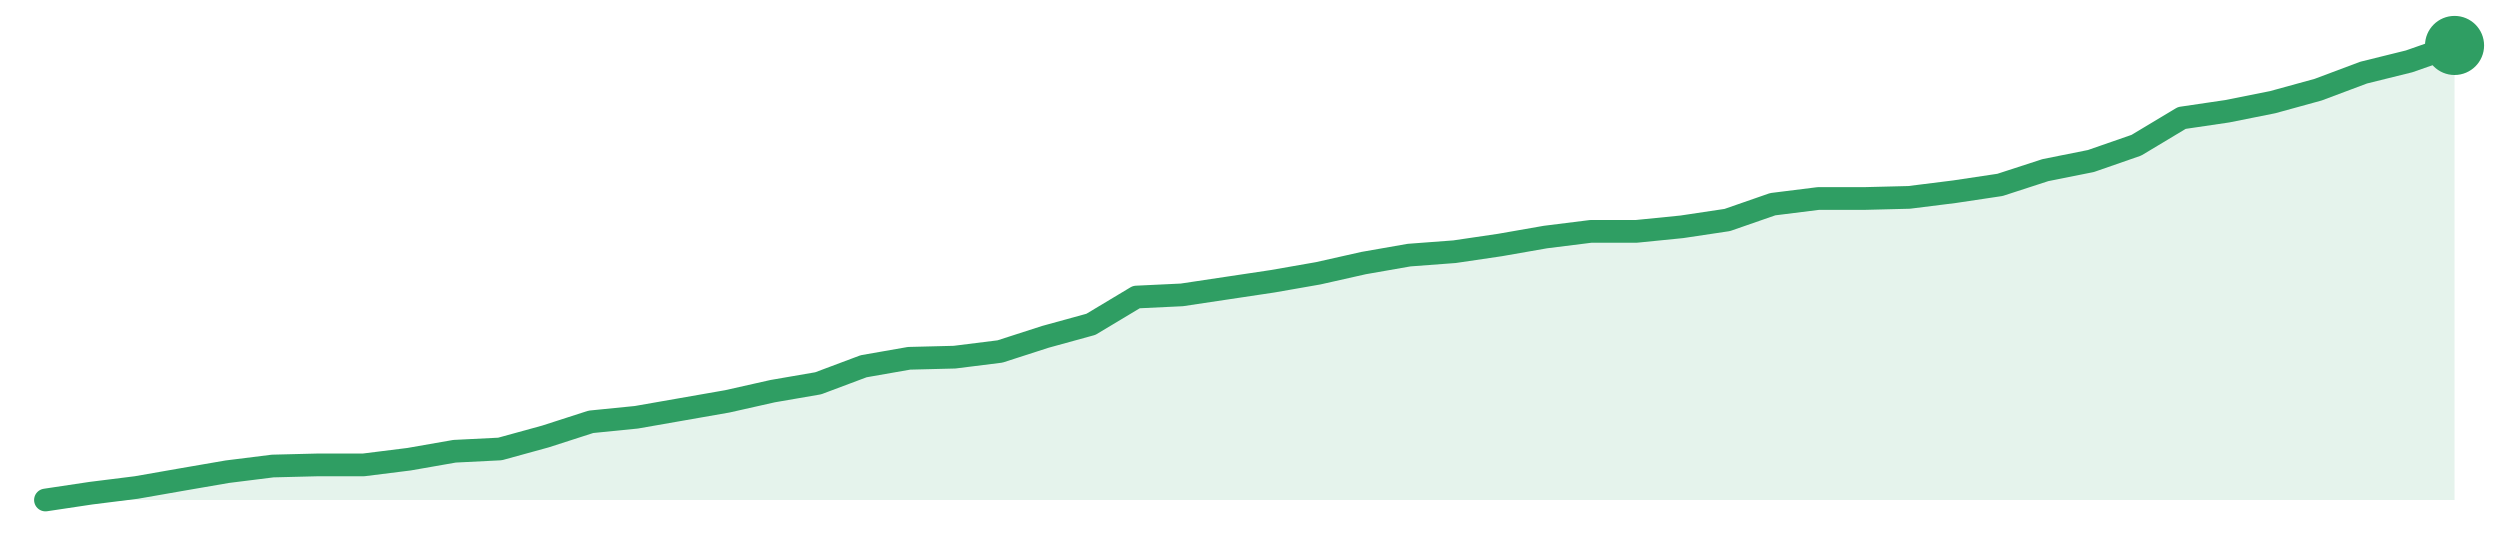
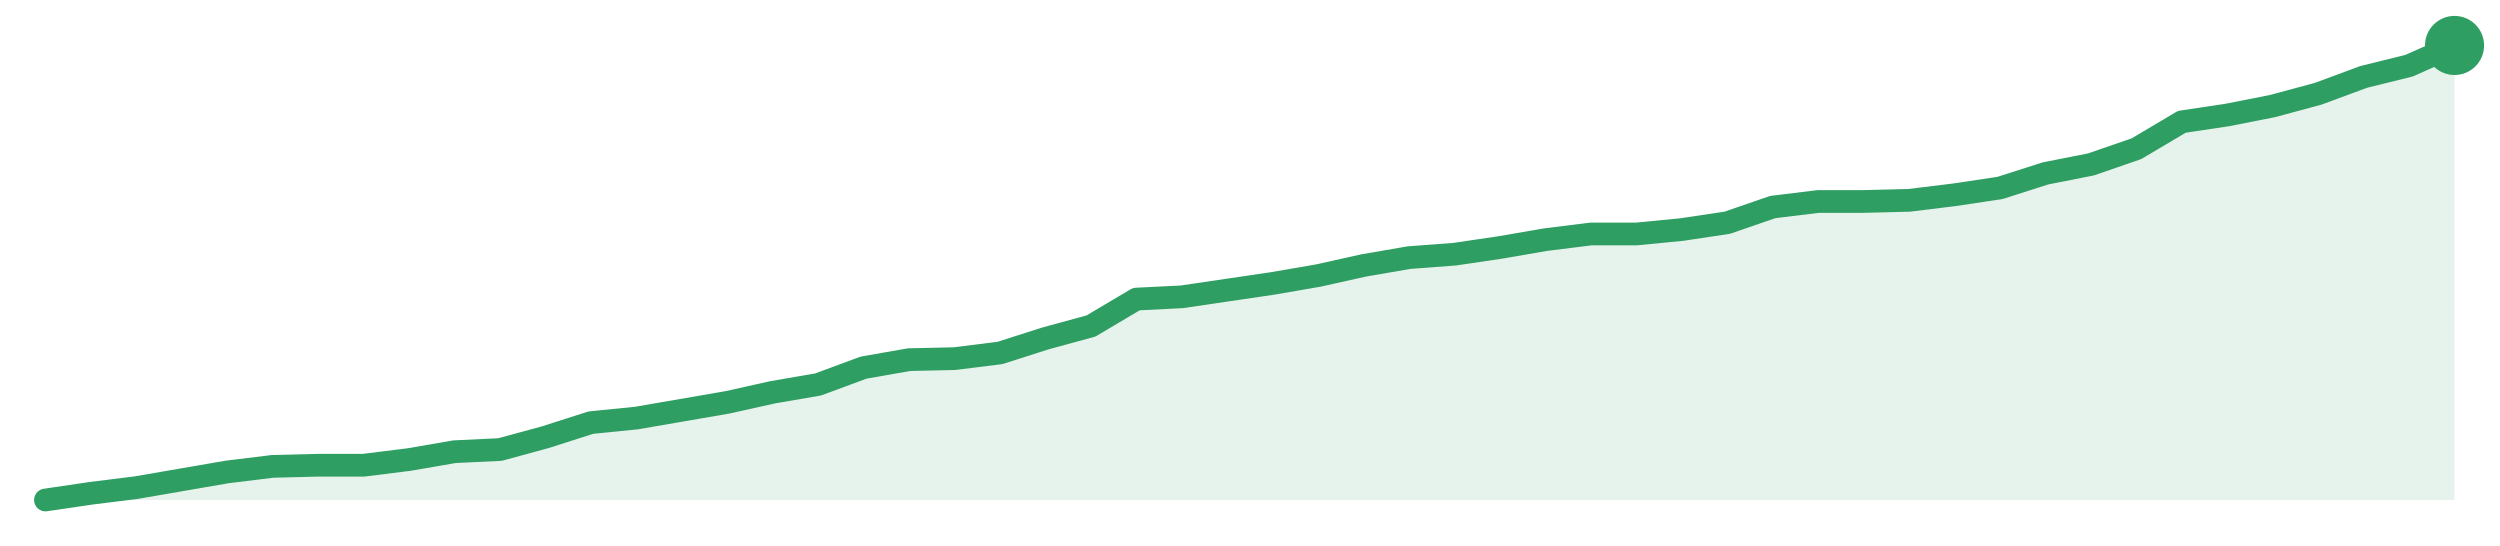
<svg xmlns="http://www.w3.org/2000/svg" width="220" height="48" viewBox="0 0 220 48" role="img" aria-label="trend">
-   <path d="M4.0,44.0 L4.0,44.0 L8.0,43.4 L12.0,42.9 L16.0,42.2 L20.0,41.51 L24.0,41.01 L28.0,40.91 L32.0,40.91 L36.0,40.41 L40.0,39.71 L44.0,39.51 L48.0,38.41 L52.0,37.12 L56.0,36.72 L60.0,36.02 L64.0,35.32 L68.0,34.42 L72.0,33.73 L76.0,32.23 L80.0,31.53 L84.0,31.43 L88.0,30.93 L92.0,29.64 L96.0,28.54 L100.0,26.14 L104.0,25.95 L108.0,25.35 L112.0,24.75 L116.0,24.05 L120.0,23.15 L124.0,22.45 L128.0,22.15 L132.0,21.56 L136.0,20.86 L140.0,20.36 L144.0,20.36 L148.0,19.96 L152.0,19.36 L156.0,17.97 L160.0,17.47 L164.0,17.47 L168.0,17.37 L172.0,16.87 L176.0,16.27 L180.0,14.97 L184.0,14.17 L188.0,12.78 L192.0,10.38 L196.0,9.79 L200.0,8.99 L204.0,7.89 L208.0,6.39 L212.0,5.4 L216.0,4.0 L216.0,44.0 Z" fill="#2f9e631f" />
-   <path d="M4.0,44.0 L8.0,43.4 L12.0,42.9 L16.0,42.2 L20.0,41.51 L24.0,41.01 L28.0,40.91 L32.0,40.91 L36.0,40.41 L40.0,39.71 L44.0,39.51 L48.0,38.41 L52.0,37.12 L56.0,36.72 L60.0,36.02 L64.0,35.32 L68.0,34.42 L72.0,33.73 L76.0,32.23 L80.0,31.53 L84.0,31.43 L88.0,30.93 L92.0,29.64 L96.0,28.54 L100.0,26.14 L104.0,25.95 L108.0,25.35 L112.0,24.75 L116.0,24.05 L120.0,23.15 L124.0,22.45 L128.0,22.15 L132.0,21.56 L136.0,20.86 L140.0,20.36 L144.0,20.36 L148.0,19.96 L152.0,19.36 L156.0,17.97 L160.0,17.47 L164.0,17.47 L168.0,17.37 L172.0,16.87 L176.0,16.27 L180.0,14.97 L184.0,14.17 L188.0,12.78 L192.0,10.38 L196.0,9.79 L200.0,8.99 L204.0,7.89 L208.0,6.39 L212.0,5.4 L216.0,4.0" fill="none" stroke="#2f9e63" stroke-width="2" stroke-linejoin="round" stroke-linecap="round" />
+   <path d="M4.0,44.0 L4.0,44.0 L8.0,43.41 L12.0,42.91 L16.0,42.22 L20.0,41.53 L24.0,41.04 L28.0,40.94 L32.0,40.94 L36.0,40.44 L40.0,39.75 L44.0,39.56 L48.0,38.47 L52.0,37.19 L56.0,36.79 L60.0,36.1 L64.0,35.41 L68.0,34.52 L72.0,33.83 L76.0,32.35 L80.0,31.65 L84.0,31.56 L88.0,31.06 L92.0,29.78 L96.0,28.69 L100.0,26.32 L104.0,26.12 L108.0,25.53 L112.0,24.94 L116.0,24.25 L120.0,23.36 L124.0,22.67 L128.0,22.37 L132.0,21.78 L136.0,21.09 L140.0,20.59 L144.0,20.59 L148.0,20.2 L152.0,19.6 L156.0,18.22 L160.0,17.73 L164.0,17.73 L168.0,17.63 L172.0,17.14 L176.0,16.54 L180.0,15.26 L184.0,14.47 L188.0,13.09 L192.0,10.72 L196.0,10.12 L200.0,9.33 L204.0,8.25 L208.0,6.77 L212.0,5.78 L216.0,4.0 L216.0,44.0 Z" fill="#2f9e631f" />
+   <path d="M4.0,44.0 L8.0,43.41 L12.0,42.91 L16.0,42.22 L20.0,41.53 L24.0,41.04 L28.0,40.94 L32.0,40.94 L36.0,40.44 L40.0,39.75 L44.0,39.56 L48.0,38.47 L52.0,37.19 L56.0,36.79 L60.0,36.1 L64.0,35.41 L68.0,34.52 L72.0,33.83 L76.0,32.35 L80.0,31.65 L84.0,31.56 L88.0,31.06 L92.0,29.78 L96.0,28.69 L100.0,26.32 L104.0,26.12 L108.0,25.53 L112.0,24.94 L116.0,24.25 L120.0,23.36 L124.0,22.67 L128.0,22.37 L132.0,21.78 L136.0,21.09 L140.0,20.59 L144.0,20.59 L148.0,20.2 L152.0,19.6 L156.0,18.22 L160.0,17.73 L164.0,17.73 L168.0,17.63 L172.0,17.14 L176.0,16.54 L180.0,15.26 L184.0,14.47 L188.0,13.09 L192.0,10.72 L196.0,10.12 L200.0,9.33 L204.0,8.25 L208.0,6.77 L212.0,5.78 L216.0,4.0" fill="none" stroke="#2f9e63" stroke-width="2" stroke-linejoin="round" stroke-linecap="round" />
  <circle cx="216.0" cy="4.0" r="2.6" fill="#2f9e63" />
</svg>
